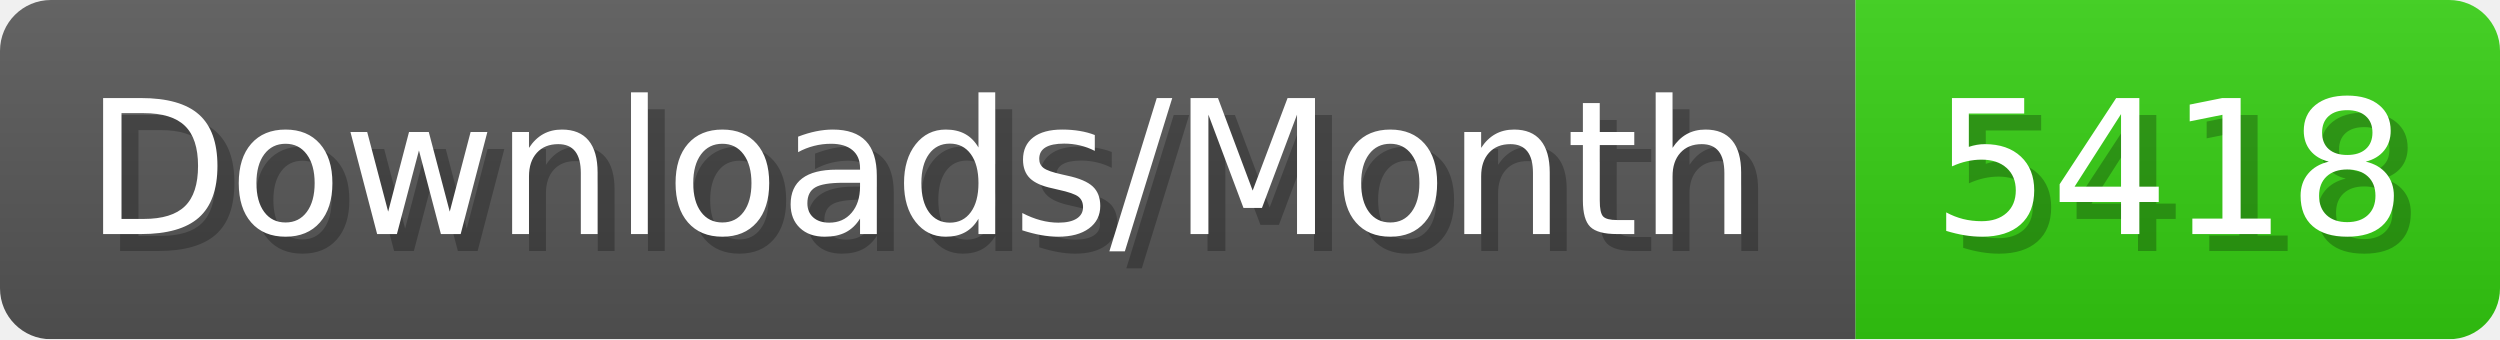
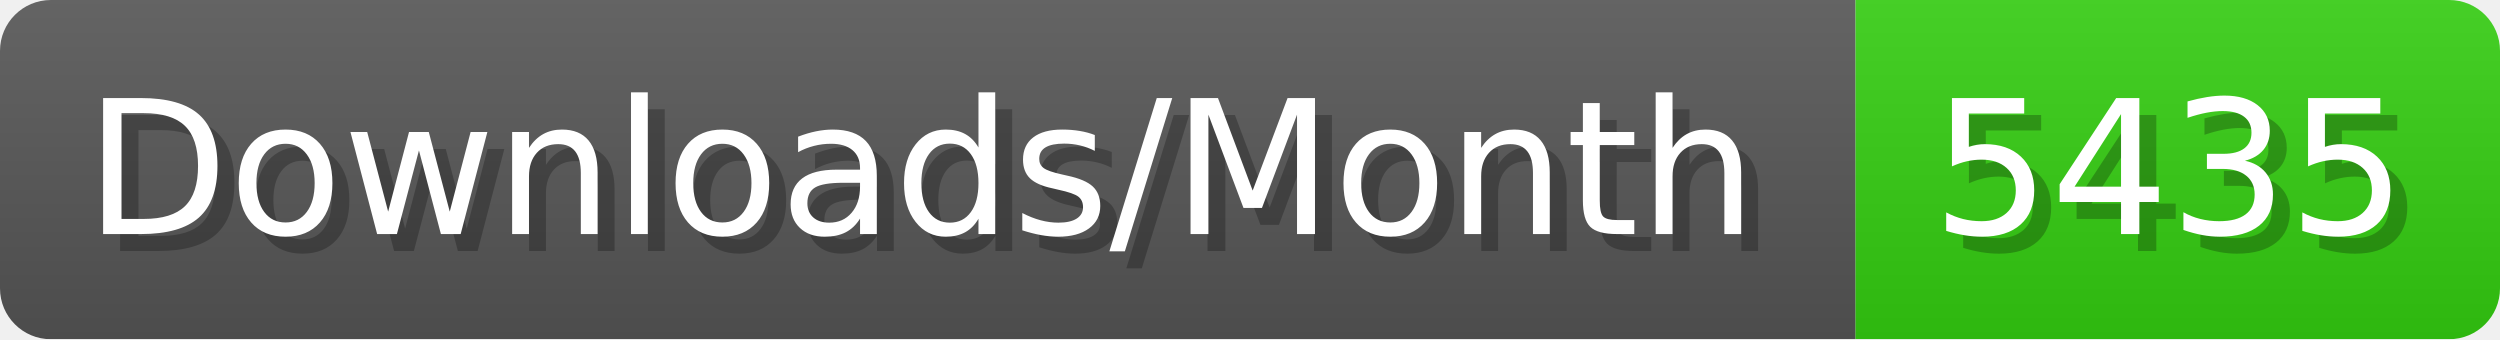
- <svg xmlns="http://www.w3.org/2000/svg" width="147.4" height="20" viewBox="0 0 1474 200" role="img" aria-label="Downloads/Month: 5418">
+ <svg xmlns="http://www.w3.org/2000/svg" width="147.4" height="20" viewBox="0 0 1474 200" role="img" aria-label="Downloads/Month: 5435">
  <linearGradient id="YlXUI" x2="0" y2="100%">
    <stop offset="0" stop-opacity=".1" stop-color="#EEE" />
    <stop offset="1" stop-opacity=".1" />
  </linearGradient>
  <mask id="JHhop">
    <rect width="1474" height="200" rx="30" fill="#FFF" />
  </mask>
  <g mask="url(#JHhop)">
    <rect width="1094" height="200" fill="#555" />
    <rect width="380" height="200" fill="#3C1" x="1094" />
    <rect width="1474" height="200" fill="url(#YlXUI)" />
  </g>
  <g aria-hidden="true" fill="#fff" text-anchor="start" font-family="Verdana,DejaVu Sans,sans-serif" font-size="110">
    <text x="60" y="148" textLength="994" fill="#000" opacity="0.25">Downloads/Month</text>
    <text x="50" y="138" textLength="994">Downloads/Month</text>
-     <text x="1149" y="148" textLength="280" fill="#000" opacity="0.25">5418</text>
-     <text x="1139" y="138" textLength="280">5418</text>
+     <text x="1149" y="148" textLength="280" fill="#000" opacity="0.25">5435</text>
+     <text x="1139" y="138" textLength="280">5435</text>
  </g>
</svg>
